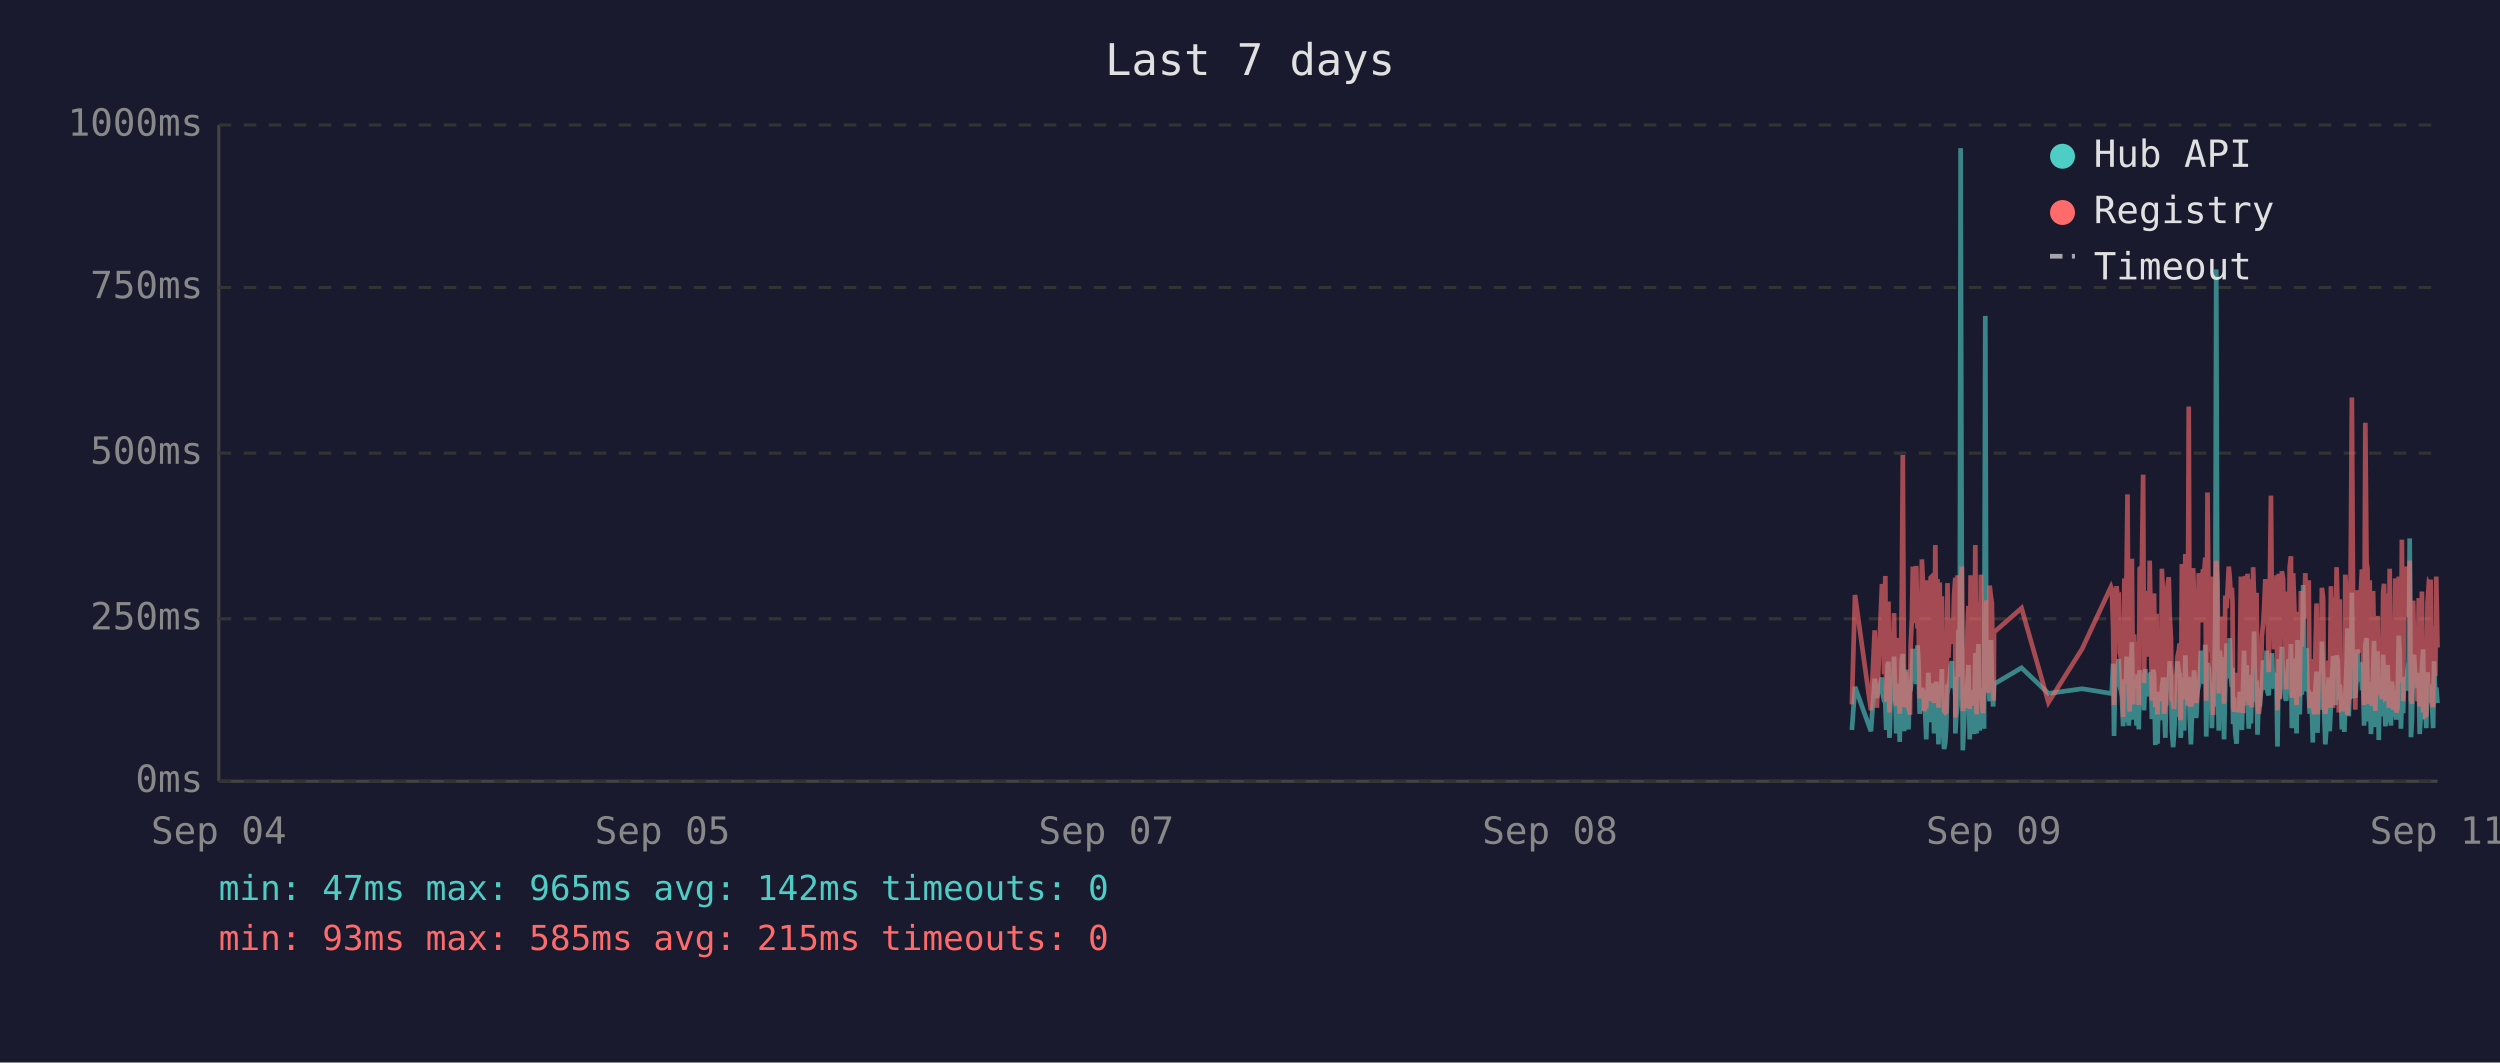
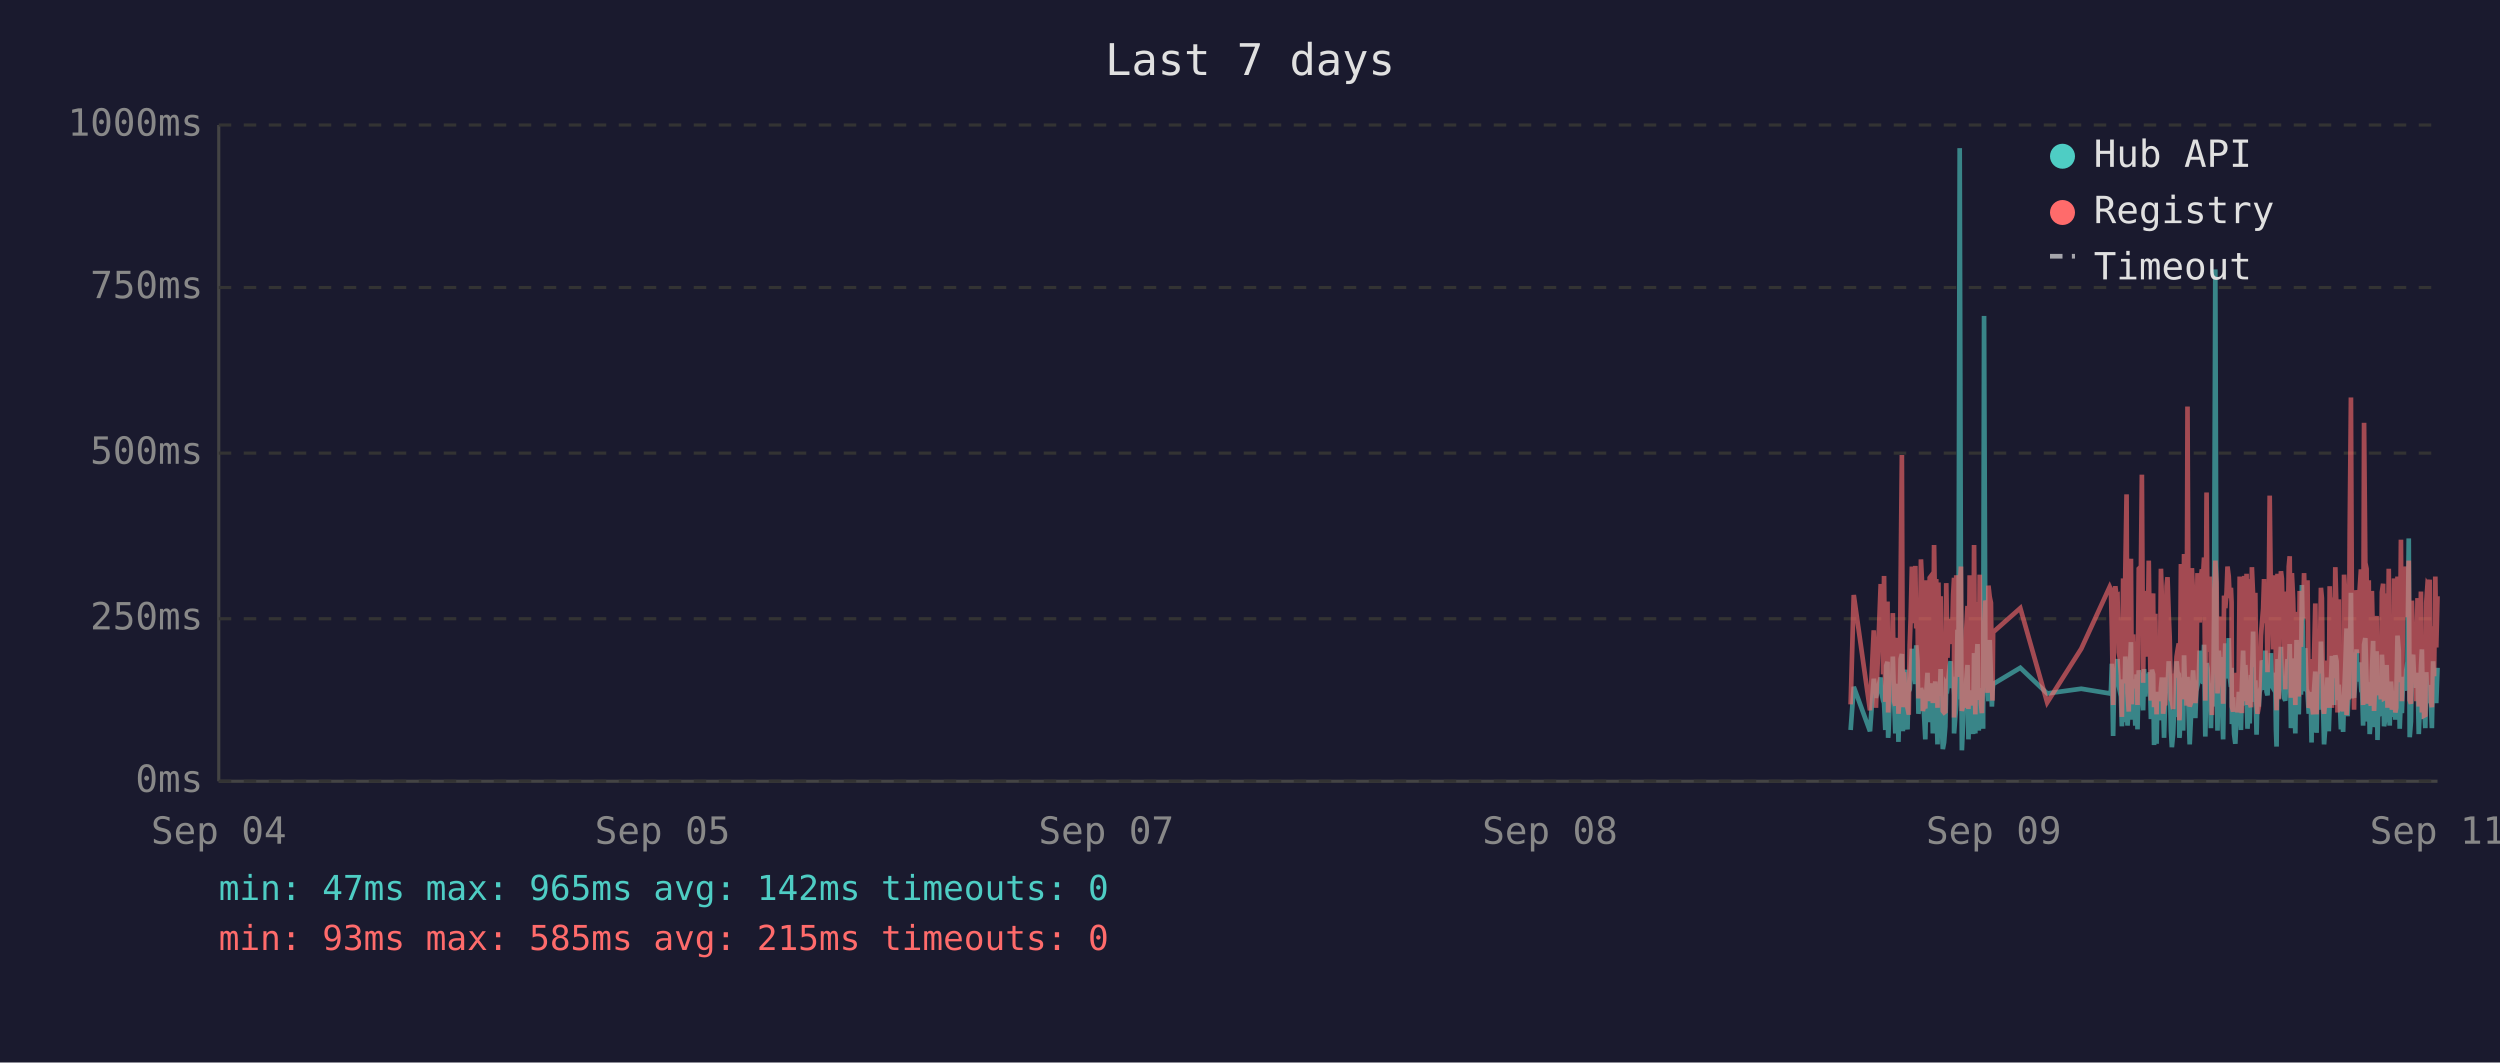
<svg xmlns="http://www.w3.org/2000/svg" viewBox="0 0 800 340" font-family="monospace" font-size="12">
  <rect width="800" height="340" fill="#1a1a2e" />
  <text x="400" y="24" fill="#e0e0e0" font-size="14" text-anchor="middle">Last 7 days</text>
  <line x1="70" y1="40" x2="70" y2="250" stroke="#444" stroke-width="1" />
  <line x1="70" y1="250" x2="780" y2="250" stroke="#444" stroke-width="1" />
  <line x1="70" y1="250" x2="780" y2="250" stroke="#333" stroke-width="1" stroke-dasharray="4" />
  <text x="65" y="250" fill="#888" text-anchor="end" dominant-baseline="middle">0ms</text>
  <line x1="70" y1="198" x2="780" y2="198" stroke="#333" stroke-width="1" stroke-dasharray="4" />
  <text x="65" y="198" fill="#888" text-anchor="end" dominant-baseline="middle">250ms</text>
  <line x1="70" y1="145" x2="780" y2="145" stroke="#333" stroke-width="1" stroke-dasharray="4" />
  <text x="65" y="145" fill="#888" text-anchor="end" dominant-baseline="middle">500ms</text>
  <line x1="70" y1="92" x2="780" y2="92" stroke="#333" stroke-width="1" stroke-dasharray="4" />
  <text x="65" y="92" fill="#888" text-anchor="end" dominant-baseline="middle">750ms</text>
  <line x1="70" y1="40" x2="780" y2="40" stroke="#333" stroke-width="1" stroke-dasharray="4" />
  <text x="65" y="40" fill="#888" text-anchor="end" dominant-baseline="middle">1000ms</text>
  <text x="70" y="270" fill="#888" text-anchor="middle">Sep 04</text>
  <text x="212" y="270" fill="#888" text-anchor="middle">Sep 05</text>
  <text x="354" y="270" fill="#888" text-anchor="middle">Sep 07</text>
  <text x="496" y="270" fill="#888" text-anchor="middle">Sep 08</text>
  <text x="638" y="270" fill="#888" text-anchor="middle">Sep 09</text>
  <text x="780" y="270" fill="#888" text-anchor="middle">Sep 11</text>
-   <polyline points="592.6,233.6 593.6,219.8 598.7,234.0 599.9,217.2 600.6,223.3 602.2,216.8 602.5,222.3 602.9,224.2 603.3,225.0 603.6,233.6 604.0,213.0 604.3,211.8 604.6,236.1 604.7,235.1 605.0,223.8 605.4,221.2 605.7,222.3 606.1,210.1 606.5,223.3 606.8,234.7 607.2,220.6 607.5,218.9 607.9,237.4 608.2,223.1 608.6,210.9 608.9,209.3 609.3,234.0 609.7,217.0 610.0,214.3 610.4,230.9 610.7,233.4 611.1,220.6 611.2,221.2 611.4,220.6 611.8,215.8 612.1,207.6 612.5,216.6 612.9,213.9 613.2,218.9 613.6,206.5 613.9,211.4 614.3,228.4 614.6,226.1 615.0,220.2 615.3,221.2 615.7,221.9 616.1,228.8 616.4,236.6 616.8,221.9 617.1,215.3 617.5,231.1 617.8,221.9 618.2,221.2 618.5,218.7 618.9,234.7 619.3,221.2 619.6,218.1 620.0,223.1 620.3,238.2 620.7,220.8 621.0,224.8 621.4,214.1 621.7,232.6 622.1,239.7 622.5,237.6 622.8,232.6 623.2,219.1 623.5,219.8 623.9,217.2 624.2,213.2 624.6,211.6 624.9,220.2 625.3,216.6 625.7,222.5 625.7,234.7 626.0,229.4 626.4,225.6 626.7,201.5 627.1,223.8 627.4,47.4 627.8,196.0 628.1,240.1 628.5,231.1 628.9,221.0 629.2,225.0 629.6,217.9 629.9,212.8 630.3,236.6 630.6,222.7 631.0,222.9 631.4,221.0 631.7,234.9 632.1,209.0 632.5,234.7 632.8,213.5 633.1,206.1 633.5,233.8 633.9,220.2 634.2,230.7 634.6,223.8 634.9,233.2 635.3,101.1 635.6,207.2 636.0,217.9 636.3,218.9 636.7,224.4 637.1,204.8 637.4,216.6 637.8,226.1 638.0,221.2 638.1,218.9 646.9,213.7 655.5,221.9 666.3,220.4 675.5,221.9 675.8,221.0 676.2,212.4 676.5,235.5 676.9,214.1 677.3,215.3 677.6,214.3 678.0,210.9 678.3,219.5 678.7,221.0 679.0,222.9 679.4,232.4 679.8,217.4 680.1,231.1 680.5,210.1 680.8,216.0 681.2,232.2 681.5,226.1 681.9,216.2 682.2,205.5 682.6,230.3 682.9,217.4 683.3,224.4 683.7,232.2 684.0,215.8 684.4,233.4 684.7,214.5 685.4,219.3 685.8,221.9 686.1,227.3 686.5,214.1 686.9,222.9 687.2,215.6 687.6,218.3 687.9,220.0 688.3,215.1 688.6,230.1 689.0,214.3 689.3,215.8 689.7,238.4 690.1,223.8 690.4,238.0 690.8,222.1 691.1,222.1 691.5,230.5 691.8,220.2 692.2,216.8 692.5,225.6 692.9,236.1 693.2,221.9 693.6,216.8 694.0,220.6 694.3,211.6 694.7,216.6 695.0,233.8 695.4,239.1 695.7,234.9 696.1,227.3 696.4,229.4 696.8,211.6 697.2,215.1 697.5,215.8 697.8,236.1 697.9,235.3 698.2,221.7 698.6,216.8 698.9,233.8 699.3,209.7 699.7,223.8 700.0,222.7 700.4,216.6 700.7,229.4 701.1,238.2 701.4,229.6 701.8,220.4 702.1,214.5 702.5,220.4 702.8,229.8 703.2,221.2 703.6,219.3 703.9,217.4 704.3,208.2 704.6,218.5 705.0,208.2 705.3,218.9 705.7,206.3 706.0,235.7 706.4,212.2 706.8,213.9 707.1,219.8 707.5,218.7 707.8,233.0 708.2,219.3 708.5,226.1 708.9,197.1 709.2,86.2 709.6,216.0 710.0,233.8 710.3,208.2 710.7,213.0 711.0,210.3 711.4,223.3 711.7,236.6 712.1,217.9 712.5,205.9 712.8,216.4 713.2,216.4 713.5,204.2 713.9,216.4 714.2,219.8 714.4,213.7 714.6,231.7 714.9,223.1 715.3,234.9 715.7,238.0 716.0,228.2 716.4,231.5 716.7,222.1 717.1,222.1 717.4,233.6 717.8,219.5 718.1,208.2 718.5,225.8 718.9,212.8 719.2,221.0 719.6,233.2 719.9,224.4 720.3,231.5 720.6,216.0 721.0,218.9 721.3,202.1 721.7,224.6 722.1,217.7 722.4,235.1 722.8,222.9 723.1,226.1 723.5,221.4 723.8,219.8 724.2,211.4 724.5,212.2 724.9,220.8 725.3,208.2 725.6,221.4 726.0,222.5 726.3,214.9 726.7,220.2 727.0,209.0 727.4,219.5 727.7,220.2 728.1,215.3 728.5,218.7 728.7,233.4 728.8,238.9 729.2,210.9 729.5,223.5 729.9,213.2 730.2,207.0 730.6,219.5 730.9,216.4 731.3,223.3 731.6,224.2 732.0,215.3 732.4,210.9 732.7,221.0 733.1,206.1 733.4,233.0 733.8,220.4 734.1,210.7 734.5,220.2 734.9,234.7 735.2,204.8 735.6,219.1 735.9,228.6 736.3,214.3 736.6,222.3 737.0,187.2 737.3,208.6 737.7,221.2 738.1,207.4 738.4,220.6 738.8,221.4 739.1,228.4 739.5,223.5 739.8,226.5 740.1,237.6 740.2,221.4 740.5,234.2 740.9,220.8 741.3,214.9 741.6,234.5 742.0,217.0 742.3,227.1 742.7,221.7 743.0,205.3 743.4,215.6 743.7,226.5 744.1,238.2 744.5,232.6 744.8,223.3 745.2,216.8 745.5,234.0 745.9,225.4 746.2,218.1 746.6,209.9 746.9,218.3 747.3,225.6 747.7,209.7 748.1,211.6 748.4,224.0 748.7,219.1 748.9,221.4 749.1,223.8 749.4,233.4 749.8,226.7 750.2,234.2 750.5,222.9 750.9,213.0 751.2,201.1 751.6,229.2 751.9,220.8 752.3,215.8 752.6,189.7 753.0,223.5 753.3,208.8 753.7,223.3 754.1,217.7 754.4,207.8 754.8,218.1 755.1,213.9 755.5,212.0 755.8,218.9 756.2,218.3 756.5,232.2 756.9,206.3 757.3,204.2 757.6,218.5 758.0,230.9 758.3,218.3 758.7,234.9 759.0,229.8 759.4,215.3 759.7,205.1 760.1,232.6 760.4,231.1 760.8,208.4 761.2,236.8 761.5,218.9 761.9,228.6 762.2,228.4 762.6,209.5 762.9,217.0 763.3,232.4 763.6,230.1 764.0,212.8 764.4,223.8 764.7,221.4 765.1,232.2 765.4,218.1 765.8,222.5 766.1,229.4 766.5,221.2 766.8,230.3 767.2,224.2 767.6,203.4 767.9,208.2 768.3,233.2 768.6,222.9 769.0,228.2 769.3,216.6 769.7,219.3 770.0,221.0 770.4,214.5 770.8,211.8 771.1,172.3 771.5,235.9 771.8,230.9 772.2,211.6 772.5,209.5 772.9,217.2 773.2,218.7 773.6,220.0 774.0,215.3 774.3,234.9 774.7,227.3 775.0,213.9 775.4,207.8 775.7,230.1 776.1,225.4 776.4,233.0 776.8,215.1 777.2,225.0 777.5,219.3 777.8,220.8 777.9,220.6 778.2,225.0 778.6,233.0 778.9,211.6 779.3,222.9 779.6,220.0 780.0,225.0" fill="none" stroke="#4ecdc4" stroke-width="1.5" opacity="0.6" />
-   <polyline points="592.6,225.4 593.6,190.4 598.7,227.3 599.9,201.7 600.6,226.5 602.2,187.6 602.5,187.6 602.9,215.8 603.3,184.3 603.6,224.6 604.0,206.3 604.3,192.5 604.6,228.0 604.7,225.8 605.0,209.0 605.4,204.0 605.7,209.0 606.1,196.2 606.5,224.4 606.8,225.8 607.2,206.1 607.5,204.2 607.9,228.4 608.2,222.3 608.6,186.0 608.9,145.6 609.3,226.3 609.7,215.1 610.0,226.3 610.4,224.2 610.7,226.5 611.1,228.0 611.2,228.0 611.4,206.5 611.8,198.1 612.1,181.3 612.5,193.1 612.9,199.4 613.2,181.1 613.6,201.1 613.9,196.7 614.3,223.5 614.6,214.9 615.0,179.0 615.3,185.3 615.7,227.5 616.1,225.8 616.4,226.7 616.8,185.7 617.1,209.5 617.5,224.4 617.8,184.9 618.2,184.5 618.5,206.3 618.9,225.0 619.3,174.4 619.6,200.7 620.0,185.3 620.3,226.5 620.7,186.4 621.0,222.7 621.4,190.8 621.7,216.6 622.1,227.5 622.5,228.0 622.8,227.7 623.2,186.6 623.5,210.5 623.9,200.2 624.2,200.4 624.6,198.1 624.9,206.1 625.3,190.4 625.7,184.9 625.7,229.6 626.0,217.7 626.4,184.1 626.7,188.3 627.1,216.6 627.4,187.8 627.8,181.3 628.1,227.5 628.5,225.6 628.9,207.4 629.2,226.5 629.6,201.3 629.9,193.9 630.3,226.9 630.6,184.1 631.0,209.0 631.4,185.5 631.7,225.8 632.1,174.4 632.5,228.6 632.8,192.7 633.1,197.5 633.5,224.0 633.9,183.9 634.2,225.0 634.6,228.2 634.9,216.0 635.3,209.9 635.6,192.2 636.0,193.3 636.3,221.7 636.7,187.4 637.1,191.0 637.4,192.9 637.8,217.2 638.0,224.2 638.1,202.3 646.9,194.6 655.5,224.8 666.3,207.6 675.5,187.8 675.8,188.7 676.2,201.7 676.5,225.6 676.9,191.0 677.3,187.6 677.6,190.8 678.0,190.6 678.3,208.8 678.7,210.5 679.0,216.0 679.4,229.4 679.8,185.1 680.1,218.7 680.5,182.8 680.8,158.2 681.2,221.7 681.5,227.7 681.9,191.8 682.2,178.8 682.6,225.4 682.9,203.0 683.3,219.5 683.7,219.3 684.0,205.3 684.4,225.6 684.7,182.0 685.4,181.3 685.8,151.9 686.1,218.5 686.5,189.1 686.9,208.0 687.2,207.4 687.6,210.1 687.9,179.4 688.3,202.1 688.6,224.2 689.0,194.3 689.3,189.9 689.7,226.3 690.1,196.4 690.4,228.6 690.8,206.5 691.1,217.4 691.5,224.4 691.8,182.0 692.2,191.4 692.5,228.4 692.9,225.4 693.2,225.2 693.6,187.6 694.0,184.7 694.3,196.7 694.7,204.0 695.0,223.8 695.4,224.4 695.7,226.9 696.1,215.6 696.4,216.8 696.8,210.1 697.2,208.2 697.5,205.9 697.8,230.5 697.9,228.4 698.2,180.5 698.6,186.4 698.9,223.8 699.3,177.3 699.7,184.7 700.0,225.8 700.4,130.1 700.7,217.2 701.1,226.1 701.4,224.8 701.8,181.8 702.1,190.8 702.5,201.7 702.8,225.0 703.2,221.0 703.6,183.4 703.9,192.7 704.3,199.2 704.6,184.9 705.0,182.2 705.3,183.9 705.7,178.4 706.0,224.2 706.4,157.6 706.8,197.7 707.1,208.6 707.5,184.5 707.8,214.1 708.2,228.8 708.5,206.5 708.9,194.6 709.2,179.4 709.6,186.6 710.0,221.9 710.3,214.1 710.7,203.6 711.0,197.3 711.4,208.8 711.7,225.2 712.1,190.6 712.5,194.6 712.8,189.5 713.2,181.3 713.5,184.5 713.9,191.4 714.2,188.1 714.4,192.7 714.6,226.1 714.9,227.7 715.3,225.0 715.7,223.5 716.0,215.3 716.4,228.0 716.7,215.1 717.1,184.5 717.4,215.3 717.8,228.2 718.1,197.3 718.5,184.3 718.9,224.4 719.2,183.6 719.6,225.6 719.9,185.3 720.3,224.8 720.6,226.3 721.0,181.5 721.3,190.8 721.7,213.5 722.1,189.7 722.4,225.0 722.8,228.4 723.1,226.3 723.5,217.7 723.8,203.4 724.2,199.6 724.5,194.8 724.9,185.3 725.3,199.4 725.6,188.9 726.0,215.1 726.3,190.6 726.7,158.6 727.0,192.7 727.4,187.8 727.7,207.8 728.1,195.0 728.5,184.1 728.7,216.0 728.8,227.3 729.2,183.6 729.5,223.8 729.9,194.3 730.2,182.8 730.6,185.1 730.9,202.3 731.3,204.4 731.6,220.6 732.0,189.3 732.4,207.8 732.7,181.3 733.1,178.0 733.4,223.3 733.8,183.4 734.1,191.6 734.5,204.0 734.9,225.6 735.2,195.8 735.6,210.1 735.9,222.9 736.3,189.1 736.6,207.0 737.0,191.2 737.3,197.5 737.7,183.4 738.1,197.9 738.4,193.5 738.8,185.7 739.1,226.5 739.5,225.4 739.8,210.9 740.1,226.7 740.2,225.2 740.5,228.6 740.9,210.1 741.3,193.1 741.6,228.6 742.0,214.7 742.3,214.9 742.7,214.5 743.0,188.1 743.4,191.4 743.7,226.3 744.1,228.4 744.5,223.8 744.8,211.4 745.2,216.8 745.5,226.5 745.9,187.6 746.2,203.4 746.6,226.5 746.9,191.2 747.3,217.0 747.7,181.5 748.1,196.2 748.4,228.0 748.7,191.8 748.9,225.8 749.1,225.8 749.4,227.5 749.8,218.3 750.2,227.7 750.5,183.9 750.9,190.6 751.2,228.8 751.6,222.9 751.9,223.8 752.3,170.4 752.6,127.2 753.0,196.0 753.3,199.6 753.7,227.1 754.1,188.9 754.4,191.6 754.8,209.0 755.1,192.5 755.5,188.5 755.8,182.2 756.2,209.0 756.5,225.6 756.9,135.3 757.3,180.1 757.6,182.0 758.0,225.2 758.3,185.7 758.7,223.8 759.0,225.8 759.4,189.1 759.7,207.0 760.1,227.5 760.4,216.0 760.8,197.1 761.2,222.5 761.5,214.5 761.9,217.2 762.2,223.8 762.6,189.5 762.9,186.8 763.3,223.5 763.6,223.3 764.0,189.9 764.4,226.5 764.7,182.0 765.1,224.2 765.4,205.3 765.8,227.1 766.1,224.0 766.5,185.1 766.8,228.0 767.2,226.5 767.6,184.5 767.9,207.2 768.3,218.3 768.6,172.7 769.0,224.4 769.3,195.0 769.7,189.7 770.0,181.3 770.4,185.1 770.8,197.5 771.1,179.4 771.5,224.0 771.8,225.2 772.2,192.2 772.5,205.9 772.9,207.4 773.2,210.5 773.6,224.4 774.0,191.4 774.3,226.1 774.7,218.3 775.0,189.3 775.4,228.0 775.7,209.0 776.1,229.0 776.4,228.8 776.8,192.9 777.2,187.0 777.5,187.6 777.8,185.5 777.9,208.0 778.2,224.6 778.6,226.3 778.9,200.4 779.3,216.4 779.6,184.5 780.0,207.2" fill="none" stroke="#ff6b6b" stroke-width="1.5" opacity="0.6" />
+   <polyline points="592.2,233.6 593.2,219.8 598.4,234.0 599.6,217.2 600.3,223.3 601.8,216.8 602.2,222.3 602.6,224.2 602.9,225.0 603.3,233.6 603.6,213.0 604.0,211.8 604.2,236.1 604.3,235.1 604.7,223.8 605.0,221.2 605.4,222.3 605.7,210.1 606.1,223.3 606.5,234.7 606.8,220.6 607.2,218.9 607.5,237.4 607.9,223.1 608.2,210.9 608.6,209.3 608.9,234.0 609.3,217.0 609.7,214.3 610.0,230.9 610.4,233.4 610.7,220.6 610.8,221.2 611.1,220.6 611.4,215.8 611.8,207.6 612.1,216.6 612.5,213.9 612.9,218.9 613.2,206.5 613.6,211.4 613.9,228.4 614.3,226.1 614.7,220.2 615.0,221.2 615.3,221.9 615.7,228.8 616.1,236.6 616.4,221.9 616.8,215.3 617.1,231.1 617.5,221.9 617.8,221.2 618.2,218.7 618.5,234.7 618.9,221.2 619.3,218.1 619.6,223.1 620.0,238.2 620.3,220.8 620.7,224.8 621.0,214.1 621.4,232.6 621.7,239.7 622.1,237.6 622.5,232.6 622.8,219.1 623.2,219.8 623.5,217.2 623.9,213.2 624.2,211.6 624.6,220.2 625.0,216.6 625.3,222.5 625.3,234.7 625.7,229.4 626.0,225.6 626.4,201.5 626.7,223.8 627.1,47.4 627.5,196.0 627.8,240.1 628.2,231.1 628.5,221.0 628.9,225.0 629.2,217.9 629.6,212.8 629.9,236.6 630.3,222.7 630.6,222.9 631.0,221.0 631.4,234.9 631.7,209.0 632.1,234.7 632.4,213.5 632.8,206.1 633.2,233.8 633.5,220.2 633.9,230.7 634.2,223.8 634.6,233.2 634.9,101.1 635.3,207.2 635.6,217.9 636.0,218.9 636.3,224.4 636.7,204.8 637.1,216.6 637.4,226.1 637.6,221.2 637.8,218.9 646.5,213.7 655.1,221.9 666.0,220.4 675.1,221.9 675.5,221.0 675.8,212.4 676.2,235.5 676.6,214.1 676.9,215.3 677.3,214.3 677.6,210.9 678.0,219.5 678.3,221.0 678.7,222.9 679.0,232.4 679.4,217.4 679.7,231.1 680.1,210.1 680.5,216.0 680.8,232.2 681.2,226.1 681.5,216.2 681.9,205.5 682.2,230.3 682.6,217.4 683.0,224.4 683.3,232.2 683.7,215.8 684.0,233.4 684.4,214.5 685.1,219.3 685.4,221.9 685.8,227.3 686.1,214.1 686.5,222.9 686.9,215.6 687.2,218.3 687.6,220.0 687.9,215.1 688.3,230.1 688.6,214.3 689.0,215.8 689.3,238.4 689.7,223.8 690.1,238.0 690.4,222.1 690.8,222.1 691.1,230.5 691.5,220.2 691.8,216.8 692.2,225.6 692.5,236.1 692.9,221.9 693.3,216.8 693.6,220.6 694.0,211.6 694.3,216.6 694.7,233.8 695.0,239.1 695.4,234.9 695.7,227.3 696.1,229.4 696.5,211.6 696.8,215.1 697.2,215.8 697.4,236.1 697.5,235.3 697.9,221.7 698.2,216.8 698.6,233.8 698.9,209.7 699.3,223.8 699.7,222.7 700.0,216.6 700.4,229.4 700.7,238.2 701.1,229.6 701.4,220.4 701.8,214.5 702.1,220.4 702.5,229.8 702.8,221.2 703.2,219.3 703.6,217.4 703.9,208.2 704.3,218.5 704.6,208.2 705.0,218.9 705.3,206.3 705.7,235.7 706.1,212.2 706.4,213.9 706.8,219.8 707.1,218.7 707.5,233.0 707.8,219.3 708.2,226.1 708.5,197.1 708.9,86.2 709.3,216.0 709.6,233.8 710.0,208.2 710.3,213.0 710.7,210.3 711.0,223.3 711.4,236.6 711.7,217.9 712.1,205.9 712.5,216.4 712.8,216.4 713.2,204.2 713.5,216.4 713.9,219.8 714.1,213.7 714.2,231.7 714.6,223.1 714.9,234.9 715.3,238.0 715.7,228.2 716.0,231.5 716.4,222.1 716.7,222.1 717.1,233.6 717.4,219.5 717.8,208.2 718.2,225.8 718.5,212.8 718.9,221.0 719.2,233.2 719.6,224.4 719.9,231.5 720.3,216.0 720.6,218.9 721.0,202.1 721.3,224.6 721.7,217.7 722.1,235.1 722.4,222.9 722.8,226.1 723.1,221.4 723.5,219.8 723.8,211.4 724.2,212.2 724.5,220.8 724.9,208.2 725.3,221.4 725.6,222.5 726.0,214.9 726.3,220.2 726.7,209.0 727.0,219.5 727.4,220.2 727.7,215.3 728.1,218.7 728.3,233.4 728.5,238.9 728.8,210.9 729.2,223.5 729.5,213.2 729.9,207.0 730.2,219.5 730.6,216.4 730.9,223.3 731.3,224.2 731.7,215.3 732.0,210.9 732.4,221.0 732.7,206.1 733.1,233.0 733.4,220.4 733.8,210.7 734.1,220.2 734.5,234.7 734.9,204.8 735.2,219.1 735.6,228.6 735.9,214.3 736.3,222.3 736.6,187.2 737.0,208.6 737.3,221.2 737.7,207.4 738.1,220.6 738.4,221.4 738.8,228.4 739.1,223.5 739.5,226.5 739.7,237.6 739.8,221.4 740.2,234.2 740.5,220.8 740.9,214.9 741.3,234.5 741.6,217.0 742.0,227.1 742.3,221.7 742.7,205.3 743.0,215.6 743.4,226.5 743.7,238.2 744.1,232.6 744.5,223.3 744.8,216.8 745.2,234.0 745.5,225.4 745.9,218.1 746.2,209.9 746.6,218.3 746.9,225.6 747.3,209.7 747.7,211.6 748.0,224.0 748.4,219.1 748.5,221.4 748.7,223.8 749.1,233.4 749.4,226.7 749.8,234.2 750.1,222.9 750.5,213.0 750.9,201.1 751.2,229.2 751.6,220.8 751.9,215.8 752.3,189.7 752.6,223.5 753.0,208.8 753.3,223.3 753.7,217.7 754.1,207.8 754.4,218.1 754.8,213.9 755.1,212.0 755.5,218.9 755.8,218.3 756.2,232.2 756.5,206.3 756.9,204.2 757.3,218.5 757.6,230.9 758.0,218.3 758.3,234.9 758.7,229.8 759.0,215.3 759.4,205.1 759.7,232.6 760.1,231.1 760.5,208.4 760.8,236.8 761.2,218.9 761.5,228.6 761.9,228.4 762.2,209.5 762.6,217.0 762.9,232.4 763.3,230.1 763.7,212.8 764.0,223.8 764.4,221.4 764.7,232.2 765.1,218.1 765.4,222.5 765.8,229.4 766.1,221.2 766.5,230.3 766.8,224.2 767.2,203.4 767.6,208.2 767.9,233.2 768.3,222.9 768.6,228.2 769.0,216.6 769.3,219.3 769.7,221.0 770.0,214.5 770.4,211.8 770.8,172.3 771.1,235.9 771.5,230.9 771.8,211.6 772.2,209.5 772.5,217.2 772.9,218.7 773.2,220.0 773.6,215.3 774.0,234.9 774.3,227.3 774.7,213.9 775.0,207.8 775.4,230.1 775.7,225.4 776.1,233.0 776.4,215.1 776.8,225.0 777.2,219.3 777.5,220.8 777.5,220.6 777.9,225.0 778.2,233.0 778.6,211.6 778.9,222.9 779.3,220.0 779.6,225.0 780.0,213.7" fill="none" stroke="#4ecdc4" stroke-width="1.5" opacity="0.6" />
+   <polyline points="592.2,225.4 593.2,190.4 598.4,227.3 599.6,201.7 600.3,226.5 601.8,187.6 602.2,187.6 602.6,215.8 602.9,184.3 603.3,224.6 603.6,206.3 604.0,192.5 604.2,228.0 604.3,225.8 604.7,209.0 605.0,204.0 605.4,209.0 605.7,196.2 606.1,224.4 606.5,225.8 606.8,206.1 607.2,204.2 607.5,228.4 607.9,222.3 608.2,186.0 608.6,145.6 608.9,226.3 609.3,215.1 609.7,226.3 610.0,224.2 610.4,226.5 610.7,228.0 610.8,228.0 611.1,206.5 611.4,198.1 611.8,181.3 612.1,193.1 612.5,199.4 612.9,181.1 613.2,201.1 613.6,196.7 613.9,223.5 614.3,214.9 614.7,179.0 615.0,185.3 615.3,227.5 615.7,225.8 616.1,226.7 616.4,185.7 616.8,209.5 617.1,224.4 617.5,184.9 617.8,184.5 618.2,206.3 618.5,225.0 618.9,174.4 619.3,200.7 619.6,185.3 620.0,226.5 620.3,186.4 620.7,222.7 621.0,190.8 621.4,216.6 621.7,227.5 622.1,228.0 622.5,227.7 622.8,186.6 623.2,210.5 623.5,200.2 623.9,200.4 624.2,198.1 624.6,206.1 625.0,190.4 625.3,184.9 625.3,229.6 625.7,217.7 626.0,184.1 626.4,188.3 626.7,216.6 627.1,187.8 627.5,181.3 627.8,227.5 628.2,225.6 628.5,207.4 628.9,226.5 629.2,201.3 629.6,193.9 629.9,226.9 630.3,184.1 630.6,209.0 631.0,185.5 631.4,225.8 631.7,174.4 632.1,228.6 632.4,192.7 632.8,197.5 633.2,224.0 633.5,183.9 633.9,225.0 634.2,228.2 634.6,216.0 634.9,209.9 635.3,192.2 635.6,193.3 636.0,221.7 636.3,187.4 636.7,191.0 637.1,192.9 637.4,217.2 637.6,224.2 637.8,202.3 646.5,194.6 655.1,224.8 666.0,207.6 675.1,187.8 675.5,188.7 675.8,201.7 676.2,225.6 676.6,191.0 676.9,187.6 677.3,190.8 677.6,190.6 678.0,208.8 678.3,210.5 678.7,216.0 679.0,229.4 679.4,185.1 679.7,218.7 680.1,182.8 680.5,158.2 680.8,221.7 681.2,227.7 681.5,191.8 681.9,178.8 682.2,225.4 682.6,203.0 683.0,219.5 683.3,219.3 683.7,205.3 684.0,225.6 684.4,182.0 685.1,181.3 685.4,151.9 685.8,218.5 686.1,189.1 686.5,208.0 686.9,207.4 687.2,210.1 687.6,179.4 687.9,202.1 688.3,224.2 688.6,194.3 689.0,189.9 689.3,226.3 689.7,196.4 690.1,228.6 690.4,206.5 690.8,217.4 691.1,224.4 691.5,182.0 691.8,191.4 692.2,228.4 692.5,225.4 692.9,225.2 693.3,187.6 693.6,184.7 694.0,196.7 694.3,204.0 694.7,223.8 695.0,224.4 695.4,226.9 695.7,215.6 696.1,216.8 696.5,210.1 696.8,208.2 697.2,205.9 697.4,230.5 697.5,228.4 697.9,180.5 698.2,186.4 698.6,223.8 698.9,177.3 699.3,184.7 699.7,225.8 700.0,130.1 700.4,217.2 700.7,226.1 701.1,224.8 701.4,181.8 701.8,190.8 702.1,201.7 702.5,225.0 702.8,221.0 703.2,183.4 703.6,192.7 703.9,199.2 704.3,184.9 704.6,182.2 705.0,183.9 705.3,178.4 705.7,224.2 706.1,157.6 706.4,197.7 706.8,208.6 707.1,184.5 707.5,214.1 707.8,228.8 708.2,206.5 708.5,194.6 708.9,179.4 709.3,186.6 709.6,221.9 710.0,214.1 710.3,203.6 710.7,197.3 711.0,208.8 711.4,225.2 711.7,190.6 712.1,194.6 712.5,189.5 712.8,181.3 713.2,184.5 713.5,191.4 713.9,188.1 714.1,192.7 714.2,226.1 714.6,227.7 714.9,225.0 715.3,223.5 715.7,215.3 716.0,228.0 716.4,215.1 716.7,184.5 717.1,215.3 717.4,228.2 717.8,197.3 718.2,184.3 718.5,224.4 718.9,183.6 719.2,225.6 719.6,185.3 719.9,224.8 720.3,226.3 720.6,181.5 721.0,190.8 721.3,213.5 721.7,189.7 722.1,225.0 722.4,228.4 722.8,226.3 723.1,217.7 723.5,203.4 723.8,199.6 724.2,194.8 724.5,185.3 724.9,199.4 725.3,188.9 725.6,215.1 726.0,190.6 726.3,158.6 726.7,192.7 727.0,187.8 727.4,207.8 727.7,195.0 728.1,184.1 728.3,216.0 728.5,227.3 728.8,183.6 729.2,223.8 729.5,194.3 729.9,182.8 730.2,185.1 730.6,202.3 730.9,204.4 731.3,220.6 731.7,189.3 732.0,207.8 732.4,181.3 732.7,178.0 733.1,223.3 733.4,183.4 733.8,191.6 734.1,204.0 734.5,225.6 734.9,195.8 735.2,210.1 735.6,222.9 735.9,189.1 736.3,207.0 736.6,191.2 737.0,197.5 737.3,183.4 737.7,197.9 738.1,193.5 738.4,185.7 738.8,226.5 739.1,225.4 739.5,210.9 739.7,226.7 739.8,225.2 740.2,228.6 740.5,210.1 740.9,193.1 741.3,228.6 741.6,214.7 742.0,214.9 742.3,214.5 742.7,188.1 743.0,191.4 743.4,226.3 743.7,228.4 744.1,223.8 744.5,211.4 744.8,216.8 745.2,226.5 745.5,187.6 745.9,203.4 746.2,226.5 746.6,191.2 746.9,217.0 747.3,181.5 747.7,196.2 748.0,228.0 748.4,191.8 748.5,225.8 748.7,225.8 749.1,227.5 749.4,218.3 749.8,227.7 750.1,183.9 750.5,190.6 750.9,228.8 751.2,222.9 751.6,223.8 751.9,170.4 752.3,127.2 752.6,196.0 753.0,199.6 753.3,227.1 753.7,188.9 754.1,191.6 754.4,209.0 754.8,192.5 755.1,188.5 755.5,182.2 755.8,209.0 756.2,225.6 756.5,135.3 756.9,180.1 757.3,182.0 757.6,225.2 758.0,185.7 758.3,223.8 758.7,225.8 759.0,189.1 759.4,207.0 759.7,227.5 760.1,216.0 760.5,197.1 760.8,222.5 761.2,214.5 761.5,217.2 761.9,223.8 762.2,189.5 762.6,186.8 762.9,223.5 763.3,223.3 763.7,189.9 764.0,226.5 764.4,182.0 764.7,224.2 765.1,205.3 765.4,227.1 765.8,224.0 766.1,185.1 766.5,228.0 766.8,226.5 767.2,184.5 767.6,207.2 767.9,218.3 768.3,172.7 768.6,224.4 769.0,195.0 769.3,189.7 769.7,181.3 770.0,185.1 770.4,197.5 770.8,179.4 771.1,224.0 771.5,225.2 771.8,192.2 772.2,205.9 772.5,207.4 772.9,210.5 773.2,224.4 773.6,191.4 774.0,226.1 774.3,218.3 774.7,189.3 775.0,228.0 775.4,209.0 775.7,229.0 776.1,228.8 776.4,192.9 776.8,187.0 777.2,187.6 777.5,185.5 777.5,208.0 777.9,224.6 778.2,226.3 778.6,200.4 778.9,216.4 779.3,184.5 779.6,207.2 780.0,190.8" fill="none" stroke="#ff6b6b" stroke-width="1.5" opacity="0.6" />
  <circle cx="660" cy="50" r="4" fill="#4ecdc4" />
  <text x="670" y="50" fill="#e0e0e0" dominant-baseline="middle">Hub API</text>
  <circle cx="660" cy="68" r="4" fill="#ff6b6b" />
  <text x="670" y="68" fill="#e0e0e0" dominant-baseline="middle">Registry</text>
  <line x1="656" y1="82" x2="664" y2="82" stroke="#e0e0e0" stroke-width="1.5" stroke-dasharray="4,3" opacity="0.7" />
  <text x="670" y="86" fill="#e0e0e0" dominant-baseline="middle">Timeout</text>
  <text x="70" y="288" fill="#4ecdc4" font-size="11">min: 47ms  max: 965ms  avg: 142ms  timeouts: 0</text>
  <text x="70" y="304" fill="#ff6b6b" font-size="11">min: 93ms  max: 585ms  avg: 215ms  timeouts: 0</text>
</svg>
